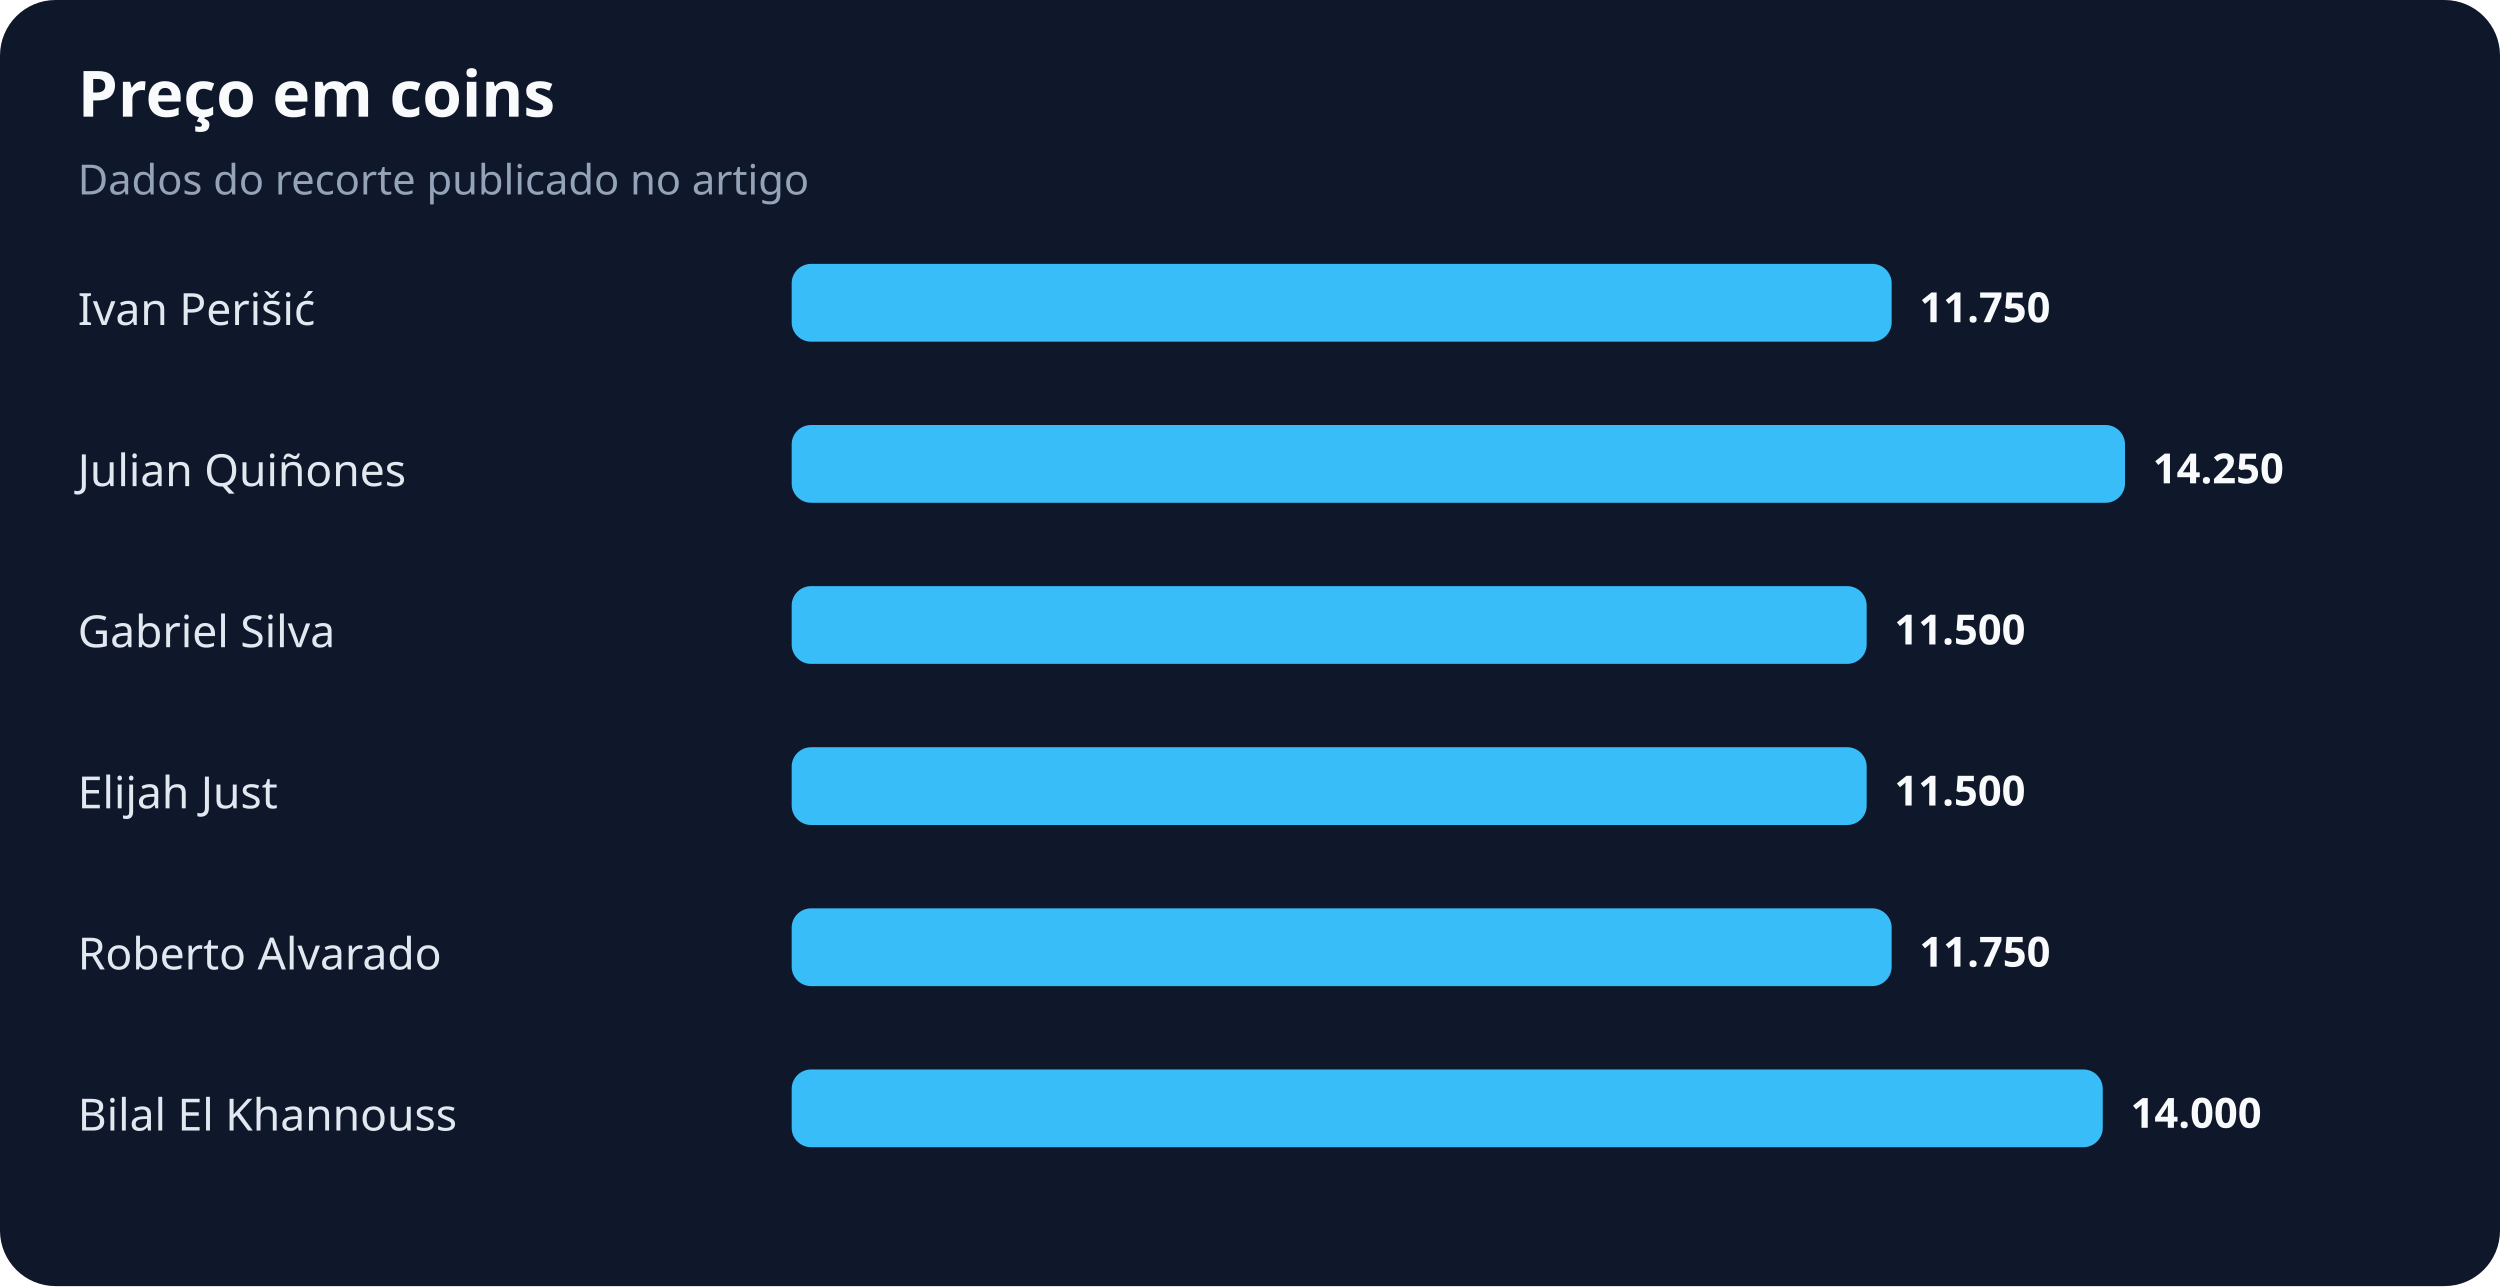
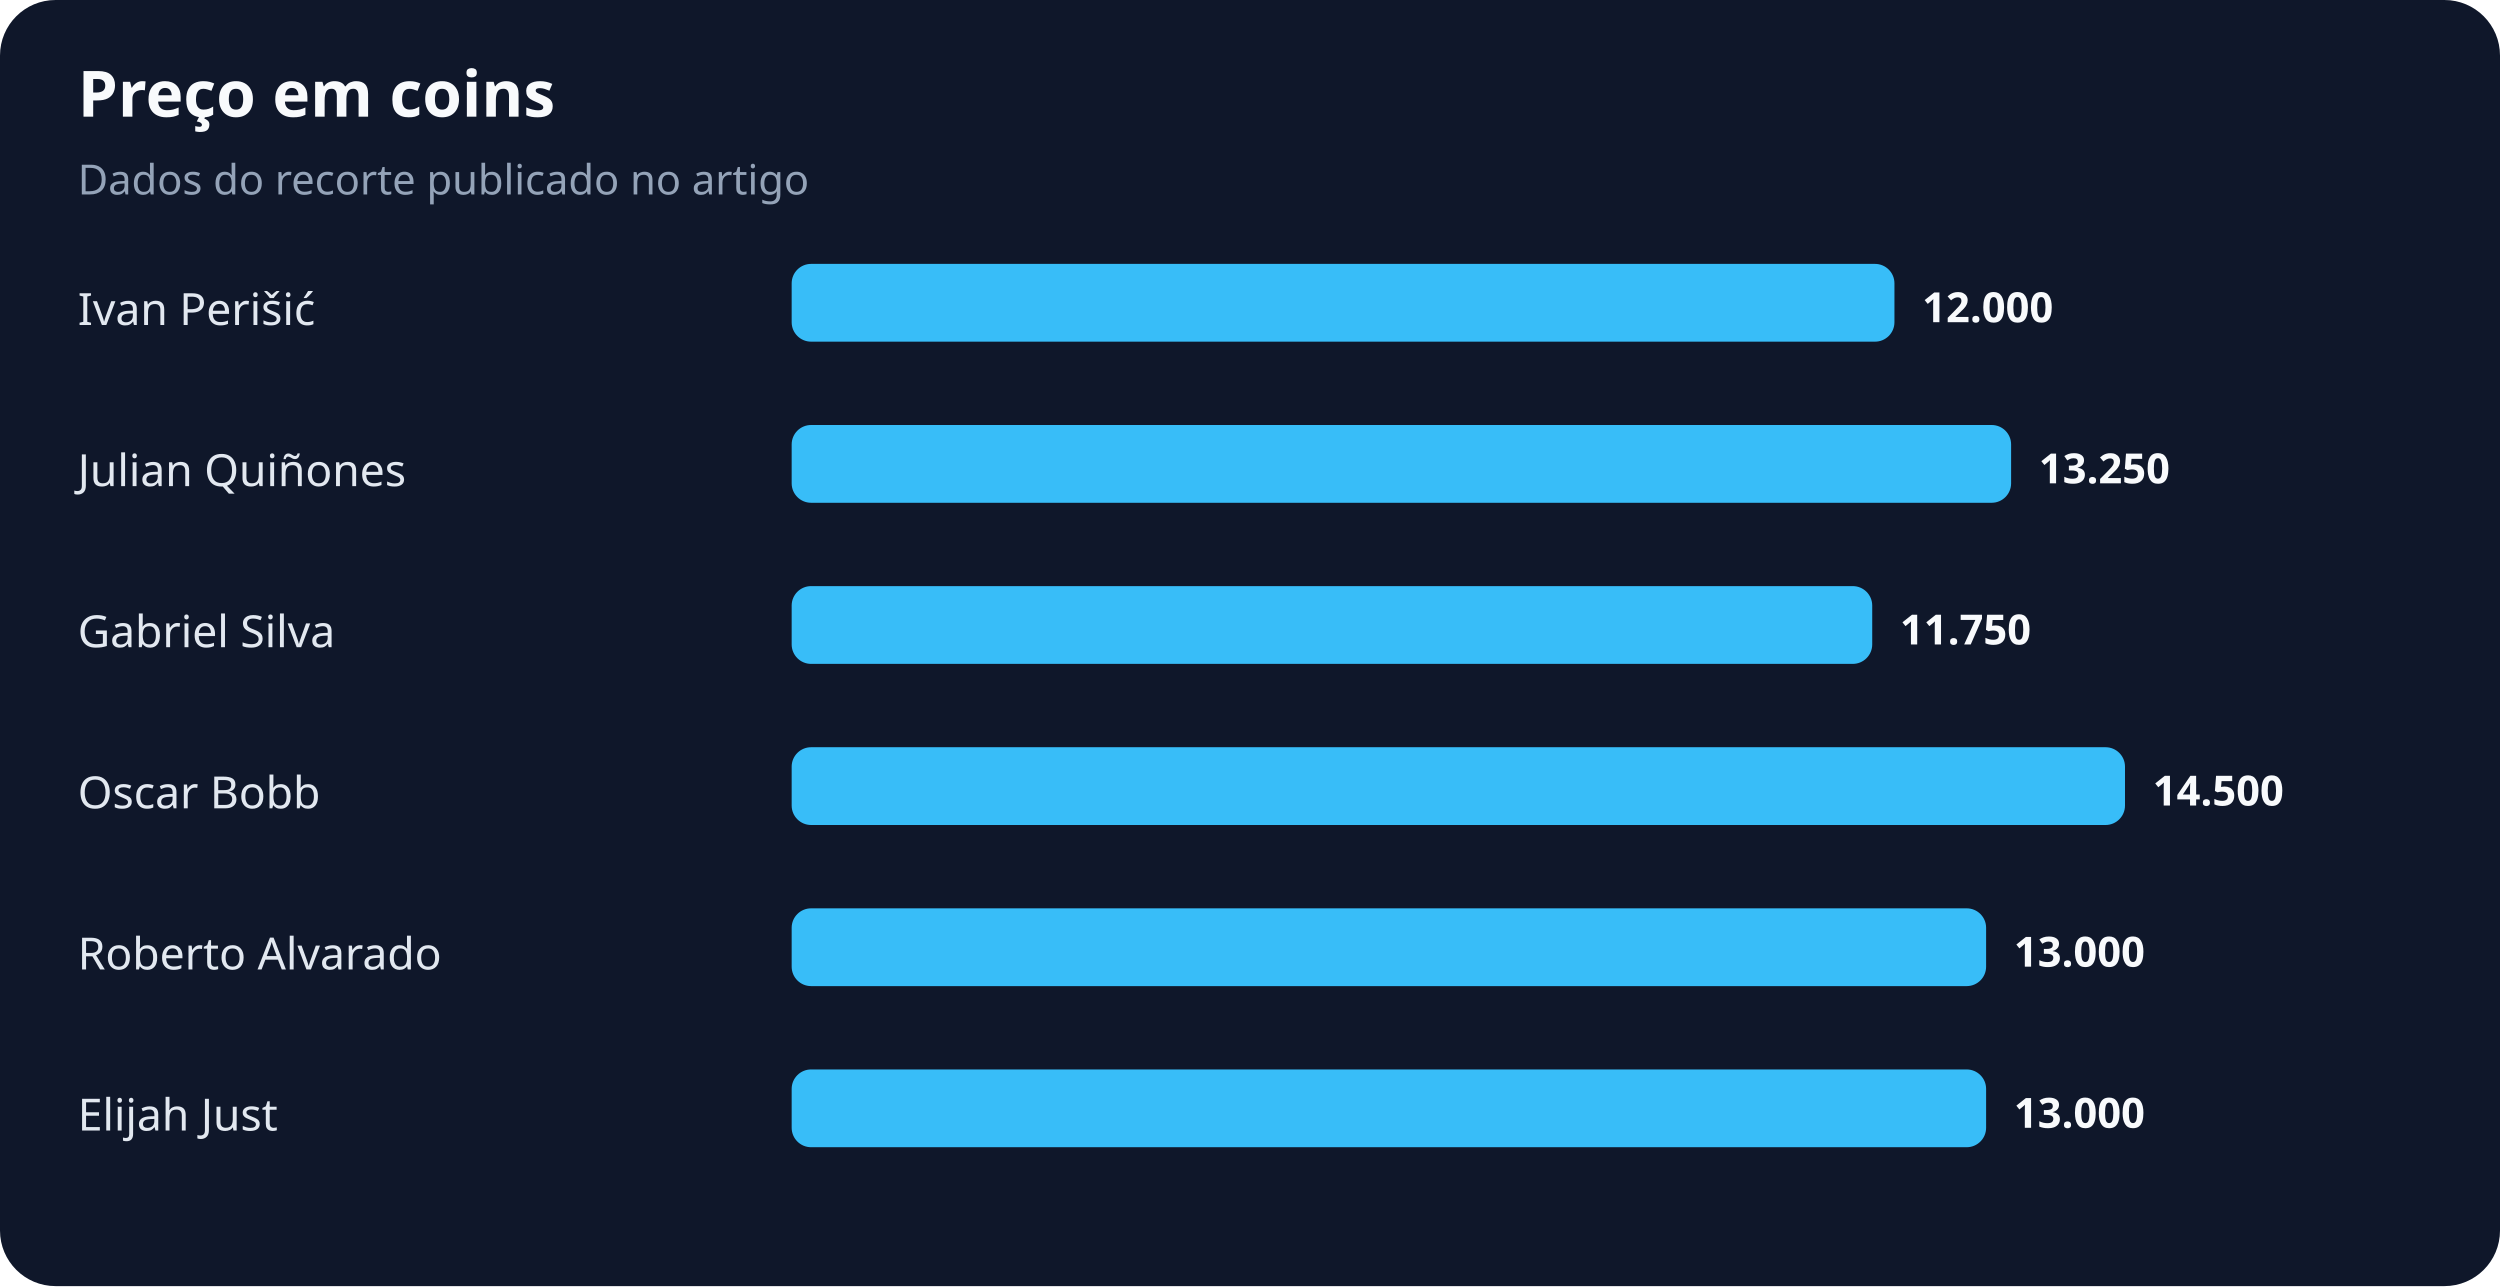
<svg xmlns="http://www.w3.org/2000/svg" width="900" height="463" viewBox="0 0 900 463" role="img" aria-labelledby="title desc">
  <rect width="100%" height="100%" rx="20" fill="#0f172a" />
  <text x="28" y="42" fill="#f8fafc" font-family="system-ui,sans-serif" font-size="23" font-weight="700">Preço em coins</text>
  <text x="28" y="70" fill="#94a3b8" font-family="system-ui,sans-serif" font-size="15">Dados do recorte publicado no artigo</text>
  <text x="28" y="117" fill="#e2e8f0" font-family="system-ui,sans-serif" font-size="16">Ivan Perišić</text>
-   <rect x="285" y="95" width="396" height="28" rx="7" fill="#38bdf8" />
-   <text x="691" y="116" fill="#f8fafc" font-family="system-ui,sans-serif" font-size="15" font-weight="700">11.750</text>
+   <rect x="285" y="95" width="397" height="28" rx="7" fill="#38bdf8" />
+   <text x="692" y="116" fill="#f8fafc" font-family="system-ui,sans-serif" font-size="15" font-weight="700">12.000</text>
  <text x="28" y="175" fill="#e2e8f0" font-family="system-ui,sans-serif" font-size="16">Julian Quiñones</text>
-   <rect x="285" y="153" width="480" height="28" rx="7" fill="#38bdf8" />
-   <text x="775" y="174" fill="#f8fafc" font-family="system-ui,sans-serif" font-size="15" font-weight="700">14.250</text>
+   <rect x="285" y="153" width="439" height="28" rx="7" fill="#38bdf8" />
+   <text x="734" y="174" fill="#f8fafc" font-family="system-ui,sans-serif" font-size="15" font-weight="700">13.250</text>
  <text x="28" y="233" fill="#e2e8f0" font-family="system-ui,sans-serif" font-size="16">Gabriel Silva</text>
-   <rect x="285" y="211" width="387" height="28" rx="7" fill="#38bdf8" />
-   <text x="682" y="232" fill="#f8fafc" font-family="system-ui,sans-serif" font-size="15" font-weight="700">11.500</text>
-   <text x="28" y="291" fill="#e2e8f0" font-family="system-ui,sans-serif" font-size="16">Elijah Just</text>
-   <rect x="285" y="269" width="387" height="28" rx="7" fill="#38bdf8" />
-   <text x="682" y="290" fill="#f8fafc" font-family="system-ui,sans-serif" font-size="15" font-weight="700">11.500</text>
+   <rect x="285" y="211" width="389" height="28" rx="7" fill="#38bdf8" />
+   <text x="684" y="232" fill="#f8fafc" font-family="system-ui,sans-serif" font-size="15" font-weight="700">11.750</text>
+   <text x="28" y="291" fill="#e2e8f0" font-family="system-ui,sans-serif" font-size="16">Oscar Bobb</text>
+   <rect x="285" y="269" width="480" height="28" rx="7" fill="#38bdf8" />
+   <text x="775" y="290" fill="#f8fafc" font-family="system-ui,sans-serif" font-size="15" font-weight="700">14.500</text>
  <text x="28" y="349" fill="#e2e8f0" font-family="system-ui,sans-serif" font-size="16">Roberto Alvarado</text>
-   <rect x="285" y="327" width="396" height="28" rx="7" fill="#38bdf8" />
-   <text x="691" y="348" fill="#f8fafc" font-family="system-ui,sans-serif" font-size="15" font-weight="700">11.750</text>
-   <text x="28" y="407" fill="#e2e8f0" font-family="system-ui,sans-serif" font-size="16">Bilal El Khannouss</text>
-   <rect x="285" y="385" width="472" height="28" rx="7" fill="#38bdf8" />
-   <text x="767" y="406" fill="#f8fafc" font-family="system-ui,sans-serif" font-size="15" font-weight="700">14.000</text>
+   <rect x="285" y="327" width="430" height="28" rx="7" fill="#38bdf8" />
+   <text x="725" y="348" fill="#f8fafc" font-family="system-ui,sans-serif" font-size="15" font-weight="700">13.000</text>
+   <text x="28" y="407" fill="#e2e8f0" font-family="system-ui,sans-serif" font-size="16">Elijah Just</text>
+   <rect x="285" y="385" width="430" height="28" rx="7" fill="#38bdf8" />
+   <text x="725" y="406" fill="#f8fafc" font-family="system-ui,sans-serif" font-size="15" font-weight="700">13.000</text>
</svg>
